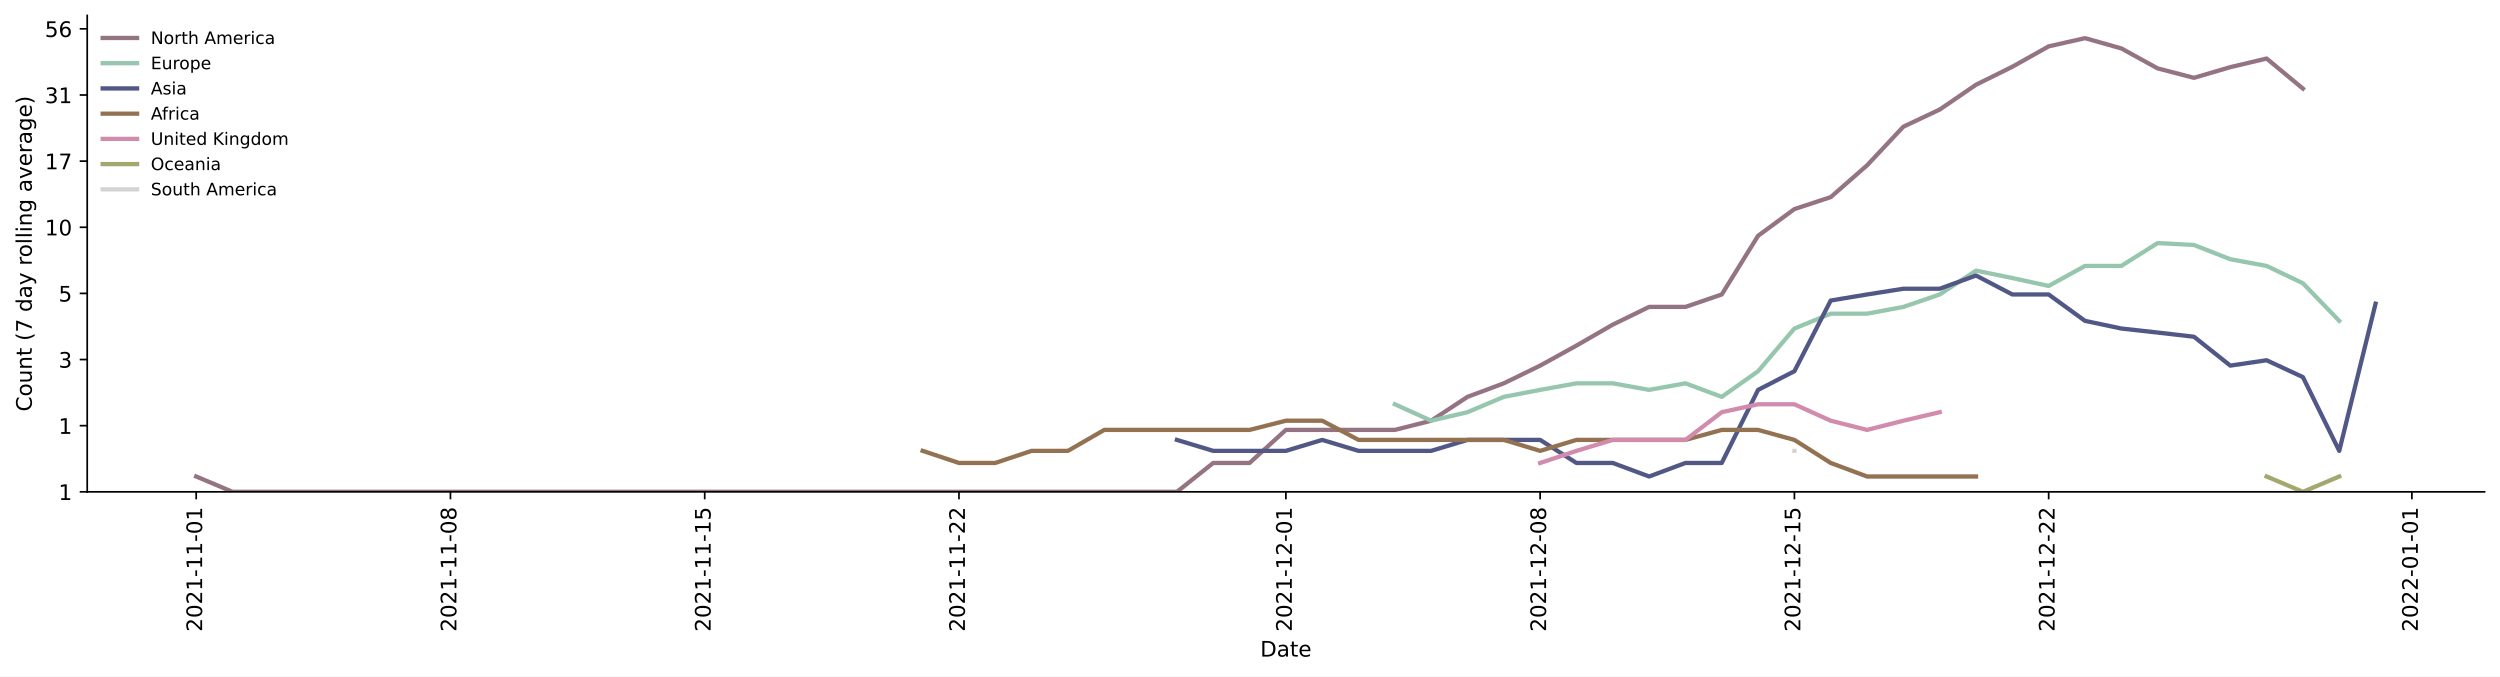
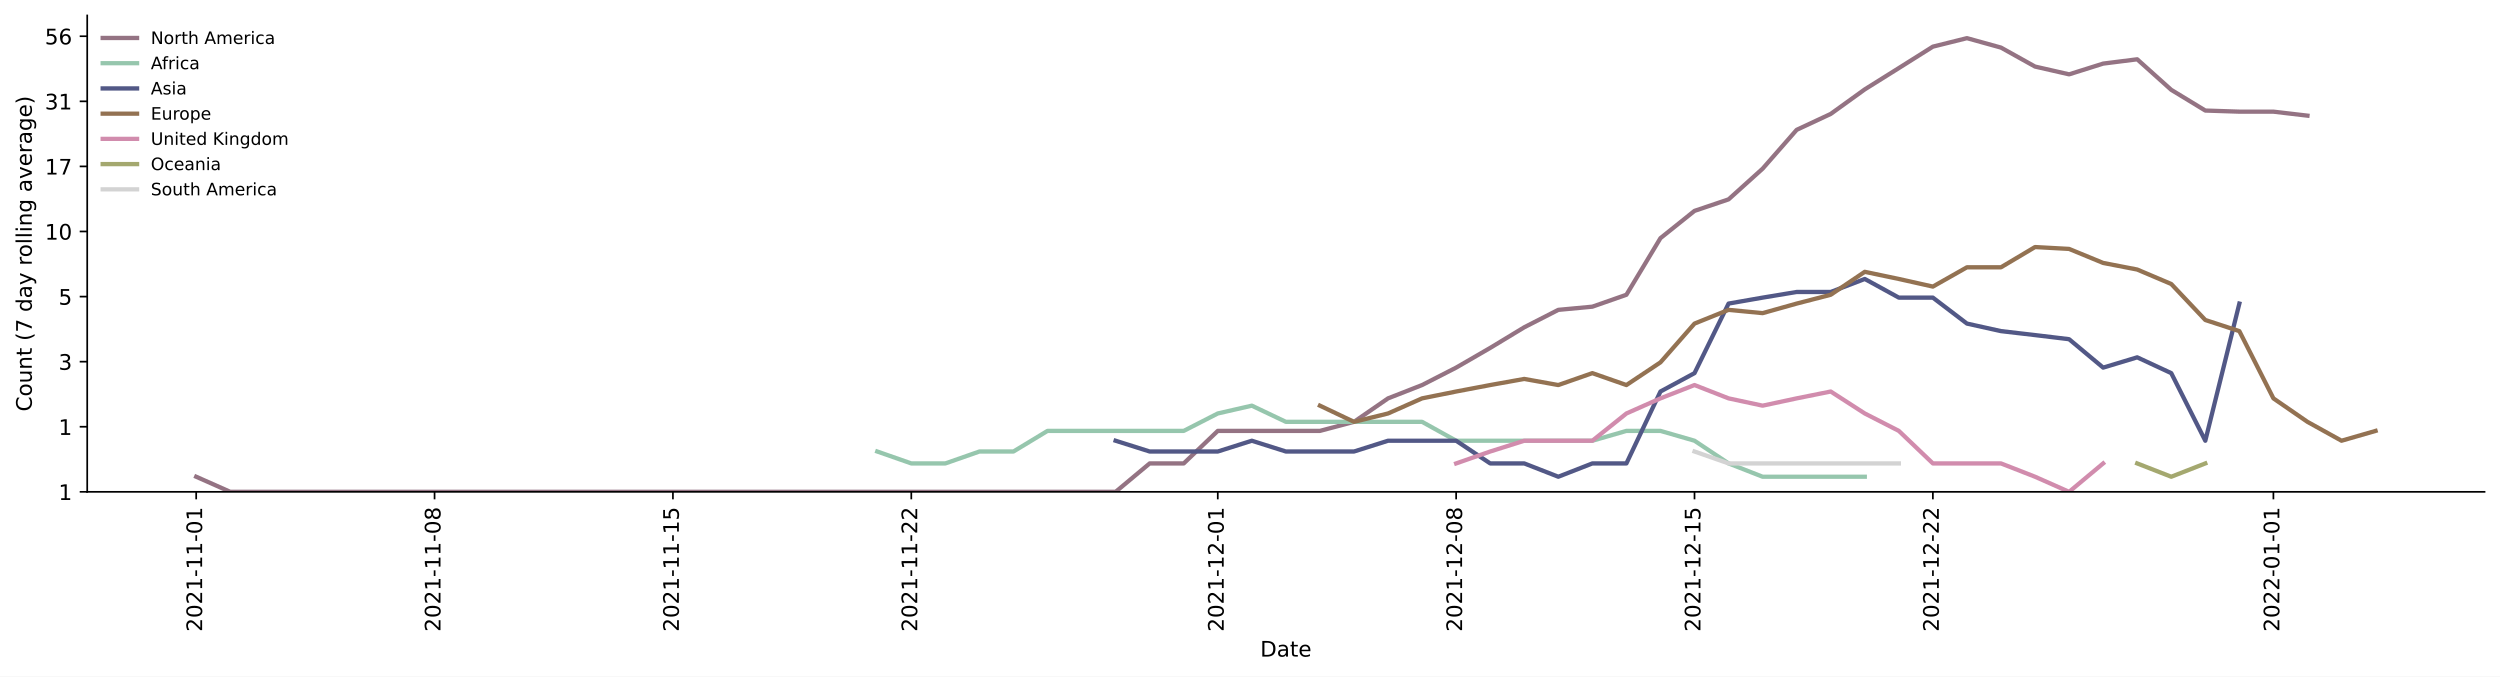
<svg xmlns="http://www.w3.org/2000/svg" xmlns:xlink="http://www.w3.org/1999/xlink" height="314.954pt" version="1.1" viewBox="0 0 1163.803 314.954" width="1163.803pt">
  <defs>
    <style type="text/css">*{stroke-linecap:butt;stroke-linejoin:round;}</style>
  </defs>
  <g id="figure_1">
    <g id="patch_1">
      <path d="M 0 314.954  L 1163.803 314.954  L 1163.803 0  L 0 0  z " style="fill:#ffffff;" />
    </g>
    <g id="axes_1">
      <g id="patch_2">
        <path d="M 40.603 228.96  L 1156.603 228.96  L 1156.603 7.2  L 40.603 7.2  z " style="fill:#ffffff;" />
      </g>
      <g id="matplotlib.axis_1">
        <g id="xtick_1">
          <g id="line2d_1">
            <defs>
-               <path d="M 0 0  L 0 3.5  " id="m4522936809" style="stroke:#000000;stroke-width:0.8;" />
-             </defs>
-             <g>
-               <use style="stroke:#000000;stroke-width:0.8;" x="91.33" xlink:href="#m4522936809" y="228.96" />
+               <path d="M 0 0  L 0 3.5  " id="m143b740236" style="stroke:#000000;stroke-width:0.8;" />
+             </defs>
+             <g>
+               <use style="stroke:#000000;stroke-width:0.8;" x="91.33" xlink:href="#m143b740236" y="228.96" />
            </g>
          </g>
          <g id="text_1">
            <g transform="translate(94.08977 294.0756)rotate(-90)scale(0.1 -0.1)">
              <defs>
                <path d="M 1228 531  L 3431 531  L 3431 0  L 469 0  L 469 531  Q 828 903 1448 1529  Q 2069 2156 2228 2338  Q 2531 2678 2651 2914  Q 2772 3150 2772 3378  Q 2772 3750 2511 3984  Q 2250 4219 1831 4219  Q 1534 4219 1204 4116  Q 875 4013 500 3803  L 500 4441  Q 881 4594 1212 4672  Q 1544 4750 1819 4750  Q 2544 4750 2975 4387  Q 3406 4025 3406 3419  Q 3406 3131 3298 2873  Q 3191 2616 2906 2266  Q 2828 2175 2409 1742  Q 1991 1309 1228 531  z " id="DejaVuSans-32" transform="scale(0.015625)" />
                <path d="M 2034 4250  Q 1547 4250 1301 3770  Q 1056 3291 1056 2328  Q 1056 1369 1301 889  Q 1547 409 2034 409  Q 2525 409 2770 889  Q 3016 1369 3016 2328  Q 3016 3291 2770 3770  Q 2525 4250 2034 4250  z M 2034 4750  Q 2819 4750 3233 4129  Q 3647 3509 3647 2328  Q 3647 1150 3233 529  Q 2819 -91 2034 -91  Q 1250 -91 836 529  Q 422 1150 422 2328  Q 422 3509 836 4129  Q 1250 4750 2034 4750  z " id="DejaVuSans-30" transform="scale(0.015625)" />
                <path d="M 794 531  L 1825 531  L 1825 4091  L 703 3866  L 703 4441  L 1819 4666  L 2450 4666  L 2450 531  L 3481 531  L 3481 0  L 794 0  L 794 531  z " id="DejaVuSans-31" transform="scale(0.015625)" />
                <path d="M 313 2009  L 1997 2009  L 1997 1497  L 313 1497  L 313 2009  z " id="DejaVuSans-2d" transform="scale(0.015625)" />
              </defs>
              <use xlink:href="#DejaVuSans-32" />
              <use x="63.623" xlink:href="#DejaVuSans-30" />
              <use x="127.246" xlink:href="#DejaVuSans-32" />
              <use x="190.869" xlink:href="#DejaVuSans-31" />
              <use x="254.492" xlink:href="#DejaVuSans-2d" />
              <use x="290.576" xlink:href="#DejaVuSans-31" />
              <use x="354.199" xlink:href="#DejaVuSans-31" />
              <use x="417.822" xlink:href="#DejaVuSans-2d" />
              <use x="453.906" xlink:href="#DejaVuSans-30" />
              <use x="517.529" xlink:href="#DejaVuSans-31" />
            </g>
          </g>
        </g>
        <g id="xtick_2">
          <g id="line2d_2">
            <g>
-               <use style="stroke:#000000;stroke-width:0.8;" x="209.694" xlink:href="#m4522936809" y="228.96" />
+               <use style="stroke:#000000;stroke-width:0.8;" x="202.296" xlink:href="#m143b740236" y="228.96" />
            </g>
          </g>
          <g id="text_2">
-             <g transform="translate(212.4534 294.0756)rotate(-90)scale(0.1 -0.1)">
+             <g transform="translate(205.0557 294.0756)rotate(-90)scale(0.1 -0.1)">
              <defs>
                <path d="M 2034 2216  Q 1584 2216 1326 1975  Q 1069 1734 1069 1313  Q 1069 891 1326 650  Q 1584 409 2034 409  Q 2484 409 2743 651  Q 3003 894 3003 1313  Q 3003 1734 2745 1975  Q 2488 2216 2034 2216  z M 1403 2484  Q 997 2584 770 2862  Q 544 3141 544 3541  Q 544 4100 942 4425  Q 1341 4750 2034 4750  Q 2731 4750 3128 4425  Q 3525 4100 3525 3541  Q 3525 3141 3298 2862  Q 3072 2584 2669 2484  Q 3125 2378 3379 2068  Q 3634 1759 3634 1313  Q 3634 634 3220 271  Q 2806 -91 2034 -91  Q 1263 -91 848 271  Q 434 634 434 1313  Q 434 1759 690 2068  Q 947 2378 1403 2484  z M 1172 3481  Q 1172 3119 1398 2916  Q 1625 2713 2034 2713  Q 2441 2713 2670 2916  Q 2900 3119 2900 3481  Q 2900 3844 2670 4047  Q 2441 4250 2034 4250  Q 1625 4250 1398 4047  Q 1172 3844 1172 3481  z " id="DejaVuSans-38" transform="scale(0.015625)" />
              </defs>
              <use xlink:href="#DejaVuSans-32" />
              <use x="63.623" xlink:href="#DejaVuSans-30" />
              <use x="127.246" xlink:href="#DejaVuSans-32" />
              <use x="190.869" xlink:href="#DejaVuSans-31" />
              <use x="254.492" xlink:href="#DejaVuSans-2d" />
              <use x="290.576" xlink:href="#DejaVuSans-31" />
              <use x="354.199" xlink:href="#DejaVuSans-31" />
              <use x="417.822" xlink:href="#DejaVuSans-2d" />
              <use x="453.906" xlink:href="#DejaVuSans-30" />
              <use x="517.529" xlink:href="#DejaVuSans-38" />
            </g>
          </g>
        </g>
        <g id="xtick_3">
          <g id="line2d_3">
            <g>
-               <use style="stroke:#000000;stroke-width:0.8;" x="328.058" xlink:href="#m4522936809" y="228.96" />
+               <use style="stroke:#000000;stroke-width:0.8;" x="313.262" xlink:href="#m143b740236" y="228.96" />
            </g>
          </g>
          <g id="text_3">
-             <g transform="translate(330.817 294.0756)rotate(-90)scale(0.1 -0.1)">
+             <g transform="translate(316.0216 294.0756)rotate(-90)scale(0.1 -0.1)">
              <defs>
                <path d="M 691 4666  L 3169 4666  L 3169 4134  L 1269 4134  L 1269 2991  Q 1406 3038 1543 3061  Q 1681 3084 1819 3084  Q 2600 3084 3056 2656  Q 3513 2228 3513 1497  Q 3513 744 3044 326  Q 2575 -91 1722 -91  Q 1428 -91 1123 -41  Q 819 9 494 109  L 494 744  Q 775 591 1075 516  Q 1375 441 1709 441  Q 2250 441 2565 725  Q 2881 1009 2881 1497  Q 2881 1984 2565 2268  Q 2250 2553 1709 2553  Q 1456 2553 1204 2497  Q 953 2441 691 2322  L 691 4666  z " id="DejaVuSans-35" transform="scale(0.015625)" />
              </defs>
              <use xlink:href="#DejaVuSans-32" />
              <use x="63.623" xlink:href="#DejaVuSans-30" />
              <use x="127.246" xlink:href="#DejaVuSans-32" />
              <use x="190.869" xlink:href="#DejaVuSans-31" />
              <use x="254.492" xlink:href="#DejaVuSans-2d" />
              <use x="290.576" xlink:href="#DejaVuSans-31" />
              <use x="354.199" xlink:href="#DejaVuSans-31" />
              <use x="417.822" xlink:href="#DejaVuSans-2d" />
              <use x="453.906" xlink:href="#DejaVuSans-31" />
              <use x="517.529" xlink:href="#DejaVuSans-35" />
            </g>
          </g>
        </g>
        <g id="xtick_4">
          <g id="line2d_4">
            <g>
-               <use style="stroke:#000000;stroke-width:0.8;" x="446.421" xlink:href="#m4522936809" y="228.96" />
+               <use style="stroke:#000000;stroke-width:0.8;" x="424.228" xlink:href="#m143b740236" y="228.96" />
            </g>
          </g>
          <g id="text_4">
-             <g transform="translate(449.1807 294.0756)rotate(-90)scale(0.1 -0.1)">
+             <g transform="translate(426.9875 294.0756)rotate(-90)scale(0.1 -0.1)">
              <use xlink:href="#DejaVuSans-32" />
              <use x="63.623" xlink:href="#DejaVuSans-30" />
              <use x="127.246" xlink:href="#DejaVuSans-32" />
              <use x="190.869" xlink:href="#DejaVuSans-31" />
              <use x="254.492" xlink:href="#DejaVuSans-2d" />
              <use x="290.576" xlink:href="#DejaVuSans-31" />
              <use x="354.199" xlink:href="#DejaVuSans-31" />
              <use x="417.822" xlink:href="#DejaVuSans-2d" />
              <use x="453.906" xlink:href="#DejaVuSans-32" />
              <use x="517.529" xlink:href="#DejaVuSans-32" />
            </g>
          </g>
        </g>
        <g id="xtick_5">
          <g id="line2d_5">
            <g>
-               <use style="stroke:#000000;stroke-width:0.8;" x="598.603" xlink:href="#m4522936809" y="228.96" />
+               <use style="stroke:#000000;stroke-width:0.8;" x="566.899" xlink:href="#m143b740236" y="228.96" />
            </g>
          </g>
          <g id="text_5">
-             <g transform="translate(601.3625 294.0756)rotate(-90)scale(0.1 -0.1)">
+             <g transform="translate(569.658 294.0756)rotate(-90)scale(0.1 -0.1)">
              <use xlink:href="#DejaVuSans-32" />
              <use x="63.623" xlink:href="#DejaVuSans-30" />
              <use x="127.246" xlink:href="#DejaVuSans-32" />
              <use x="190.869" xlink:href="#DejaVuSans-31" />
              <use x="254.492" xlink:href="#DejaVuSans-2d" />
              <use x="290.576" xlink:href="#DejaVuSans-31" />
              <use x="354.199" xlink:href="#DejaVuSans-32" />
              <use x="417.822" xlink:href="#DejaVuSans-2d" />
              <use x="453.906" xlink:href="#DejaVuSans-30" />
              <use x="517.529" xlink:href="#DejaVuSans-31" />
            </g>
          </g>
        </g>
        <g id="xtick_6">
          <g id="line2d_6">
            <g>
-               <use style="stroke:#000000;stroke-width:0.8;" x="716.967" xlink:href="#m4522936809" y="228.96" />
+               <use style="stroke:#000000;stroke-width:0.8;" x="677.864" xlink:href="#m143b740236" y="228.96" />
            </g>
          </g>
          <g id="text_6">
-             <g transform="translate(719.7261 294.0756)rotate(-90)scale(0.1 -0.1)">
+             <g transform="translate(680.6239 294.0756)rotate(-90)scale(0.1 -0.1)">
              <use xlink:href="#DejaVuSans-32" />
              <use x="63.623" xlink:href="#DejaVuSans-30" />
              <use x="127.246" xlink:href="#DejaVuSans-32" />
              <use x="190.869" xlink:href="#DejaVuSans-31" />
              <use x="254.492" xlink:href="#DejaVuSans-2d" />
              <use x="290.576" xlink:href="#DejaVuSans-31" />
              <use x="354.199" xlink:href="#DejaVuSans-32" />
              <use x="417.822" xlink:href="#DejaVuSans-2d" />
              <use x="453.906" xlink:href="#DejaVuSans-30" />
              <use x="517.529" xlink:href="#DejaVuSans-38" />
            </g>
          </g>
        </g>
        <g id="xtick_7">
          <g id="line2d_7">
            <g>
-               <use style="stroke:#000000;stroke-width:0.8;" x="835.33" xlink:href="#m4522936809" y="228.96" />
+               <use style="stroke:#000000;stroke-width:0.8;" x="788.83" xlink:href="#m143b740236" y="228.96" />
            </g>
          </g>
          <g id="text_7">
-             <g transform="translate(838.0898 294.0756)rotate(-90)scale(0.1 -0.1)">
+             <g transform="translate(791.5898 294.0756)rotate(-90)scale(0.1 -0.1)">
              <use xlink:href="#DejaVuSans-32" />
              <use x="63.623" xlink:href="#DejaVuSans-30" />
              <use x="127.246" xlink:href="#DejaVuSans-32" />
              <use x="190.869" xlink:href="#DejaVuSans-31" />
              <use x="254.492" xlink:href="#DejaVuSans-2d" />
              <use x="290.576" xlink:href="#DejaVuSans-31" />
              <use x="354.199" xlink:href="#DejaVuSans-32" />
              <use x="417.822" xlink:href="#DejaVuSans-2d" />
              <use x="453.906" xlink:href="#DejaVuSans-31" />
              <use x="517.529" xlink:href="#DejaVuSans-35" />
            </g>
          </g>
        </g>
        <g id="xtick_8">
          <g id="line2d_8">
            <g>
-               <use style="stroke:#000000;stroke-width:0.8;" x="953.694" xlink:href="#m4522936809" y="228.96" />
+               <use style="stroke:#000000;stroke-width:0.8;" x="899.796" xlink:href="#m143b740236" y="228.96" />
            </g>
          </g>
          <g id="text_8">
-             <g transform="translate(956.4534 294.0756)rotate(-90)scale(0.1 -0.1)">
+             <g transform="translate(902.5557 294.0756)rotate(-90)scale(0.1 -0.1)">
              <use xlink:href="#DejaVuSans-32" />
              <use x="63.623" xlink:href="#DejaVuSans-30" />
              <use x="127.246" xlink:href="#DejaVuSans-32" />
              <use x="190.869" xlink:href="#DejaVuSans-31" />
              <use x="254.492" xlink:href="#DejaVuSans-2d" />
              <use x="290.576" xlink:href="#DejaVuSans-31" />
              <use x="354.199" xlink:href="#DejaVuSans-32" />
              <use x="417.822" xlink:href="#DejaVuSans-2d" />
              <use x="453.906" xlink:href="#DejaVuSans-32" />
              <use x="517.529" xlink:href="#DejaVuSans-32" />
            </g>
          </g>
        </g>
        <g id="xtick_9">
          <g id="line2d_9">
            <g>
-               <use style="stroke:#000000;stroke-width:0.8;" x="1122.785" xlink:href="#m4522936809" y="228.96" />
+               <use style="stroke:#000000;stroke-width:0.8;" x="1058.319" xlink:href="#m143b740236" y="228.96" />
            </g>
          </g>
          <g id="text_9">
-             <g transform="translate(1125.544 294.0756)rotate(-90)scale(0.1 -0.1)">
+             <g transform="translate(1061.078 294.0756)rotate(-90)scale(0.1 -0.1)">
              <use xlink:href="#DejaVuSans-32" />
              <use x="63.623" xlink:href="#DejaVuSans-30" />
              <use x="127.246" xlink:href="#DejaVuSans-32" />
              <use x="190.869" xlink:href="#DejaVuSans-32" />
              <use x="254.492" xlink:href="#DejaVuSans-2d" />
              <use x="290.576" xlink:href="#DejaVuSans-30" />
              <use x="354.199" xlink:href="#DejaVuSans-31" />
              <use x="417.822" xlink:href="#DejaVuSans-2d" />
              <use x="453.906" xlink:href="#DejaVuSans-30" />
              <use x="517.529" xlink:href="#DejaVuSans-31" />
            </g>
          </g>
        </g>
        <g id="text_10">
          <g transform="translate(586.6523 305.6741)scale(0.1 -0.1)">
            <defs>
              <path d="M 1259 4147  L 1259 519  L 2022 519  Q 2988 519 3436 956  Q 3884 1394 3884 2338  Q 3884 3275 3436 3711  Q 2988 4147 2022 4147  L 1259 4147  z M 628 4666  L 1925 4666  Q 3281 4666 3915 4102  Q 4550 3538 4550 2338  Q 4550 1131 3912 565  Q 3275 0 1925 0  L 628 0  L 628 4666  z " id="DejaVuSans-44" transform="scale(0.015625)" />
              <path d="M 2194 1759  Q 1497 1759 1228 1600  Q 959 1441 959 1056  Q 959 750 1161 570  Q 1363 391 1709 391  Q 2188 391 2477 730  Q 2766 1069 2766 1631  L 2766 1759  L 2194 1759  z M 3341 1997  L 3341 0  L 2766 0  L 2766 531  Q 2569 213 2275 61  Q 1981 -91 1556 -91  Q 1019 -91 701 211  Q 384 513 384 1019  Q 384 1609 779 1909  Q 1175 2209 1959 2209  L 2766 2209  L 2766 2266  Q 2766 2663 2505 2880  Q 2244 3097 1772 3097  Q 1472 3097 1187 3025  Q 903 2953 641 2809  L 641 3341  Q 956 3463 1253 3523  Q 1550 3584 1831 3584  Q 2591 3584 2966 3190  Q 3341 2797 3341 1997  z " id="DejaVuSans-61" transform="scale(0.015625)" />
              <path d="M 1172 4494  L 1172 3500  L 2356 3500  L 2356 3053  L 1172 3053  L 1172 1153  Q 1172 725 1289 603  Q 1406 481 1766 481  L 2356 481  L 2356 0  L 1766 0  Q 1100 0 847 248  Q 594 497 594 1153  L 594 3053  L 172 3053  L 172 3500  L 594 3500  L 594 4494  L 1172 4494  z " id="DejaVuSans-74" transform="scale(0.015625)" />
              <path d="M 3597 1894  L 3597 1613  L 953 1613  Q 991 1019 1311 708  Q 1631 397 2203 397  Q 2534 397 2845 478  Q 3156 559 3463 722  L 3463 178  Q 3153 47 2828 -22  Q 2503 -91 2169 -91  Q 1331 -91 842 396  Q 353 884 353 1716  Q 353 2575 817 3079  Q 1281 3584 2069 3584  Q 2775 3584 3186 3129  Q 3597 2675 3597 1894  z M 3022 2063  Q 3016 2534 2758 2815  Q 2500 3097 2075 3097  Q 1594 3097 1305 2825  Q 1016 2553 972 2059  L 3022 2063  z " id="DejaVuSans-65" transform="scale(0.015625)" />
            </defs>
            <use xlink:href="#DejaVuSans-44" />
            <use x="77.002" xlink:href="#DejaVuSans-61" />
            <use x="138.281" xlink:href="#DejaVuSans-74" />
            <use x="177.49" xlink:href="#DejaVuSans-65" />
          </g>
        </g>
      </g>
      <g id="matplotlib.axis_2">
        <g id="ytick_1">
          <g id="line2d_10">
            <defs>
-               <path d="M 0 0  L -3.5 0  " id="m082f5330ff" style="stroke:#000000;stroke-width:0.8;" />
-             </defs>
-             <g>
-               <use style="stroke:#000000;stroke-width:0.8;" x="40.603" xlink:href="#m082f5330ff" y="228.96" />
+               <path d="M 0 0  L -3.5 0  " id="md4f7aa422b" style="stroke:#000000;stroke-width:0.8;" />
+             </defs>
+             <g>
+               <use style="stroke:#000000;stroke-width:0.8;" x="40.603" xlink:href="#md4f7aa422b" y="228.96" />
            </g>
          </g>
          <g id="text_11">
            <g transform="translate(27.24063 232.7592)scale(0.1 -0.1)">
              <use xlink:href="#DejaVuSans-31" />
            </g>
          </g>
        </g>
        <g id="ytick_2">
          <g id="line2d_11">
            <g>
-               <use style="stroke:#000000;stroke-width:0.8;" x="40.603" xlink:href="#m082f5330ff" y="198.169" />
+               <use style="stroke:#000000;stroke-width:0.8;" x="40.603" xlink:href="#md4f7aa422b" y="198.661" />
            </g>
          </g>
          <g id="text_12">
-             <g transform="translate(27.24063 201.9686)scale(0.1 -0.1)">
+             <g transform="translate(27.24063 202.4599)scale(0.1 -0.1)">
              <use xlink:href="#DejaVuSans-31" />
            </g>
          </g>
        </g>
        <g id="ytick_3">
          <g id="line2d_12">
            <g>
-               <use style="stroke:#000000;stroke-width:0.8;" x="40.603" xlink:href="#m082f5330ff" y="167.379" />
+               <use style="stroke:#000000;stroke-width:0.8;" x="40.603" xlink:href="#md4f7aa422b" y="168.361" />
            </g>
          </g>
          <g id="text_13">
-             <g transform="translate(27.24063 171.178)scale(0.1 -0.1)">
+             <g transform="translate(27.24063 172.1606)scale(0.1 -0.1)">
              <defs>
                <path d="M 2597 2516  Q 3050 2419 3304 2112  Q 3559 1806 3559 1356  Q 3559 666 3084 287  Q 2609 -91 1734 -91  Q 1441 -91 1130 -33  Q 819 25 488 141  L 488 750  Q 750 597 1062 519  Q 1375 441 1716 441  Q 2309 441 2620 675  Q 2931 909 2931 1356  Q 2931 1769 2642 2001  Q 2353 2234 1838 2234  L 1294 2234  L 1294 2753  L 1863 2753  Q 2328 2753 2575 2939  Q 2822 3125 2822 3475  Q 2822 3834 2567 4026  Q 2313 4219 1838 4219  Q 1578 4219 1281 4162  Q 984 4106 628 3988  L 628 4550  Q 988 4650 1302 4700  Q 1616 4750 1894 4750  Q 2613 4750 3031 4423  Q 3450 4097 3450 3541  Q 3450 3153 3228 2886  Q 3006 2619 2597 2516  z " id="DejaVuSans-33" transform="scale(0.015625)" />
              </defs>
              <use xlink:href="#DejaVuSans-33" />
            </g>
          </g>
        </g>
        <g id="ytick_4">
          <g id="line2d_13">
            <g>
-               <use style="stroke:#000000;stroke-width:0.8;" x="40.603" xlink:href="#m082f5330ff" y="136.588" />
+               <use style="stroke:#000000;stroke-width:0.8;" x="40.603" xlink:href="#md4f7aa422b" y="138.062" />
            </g>
          </g>
          <g id="text_14">
-             <g transform="translate(27.24063 140.3874)scale(0.1 -0.1)">
+             <g transform="translate(27.24063 141.8612)scale(0.1 -0.1)">
              <use xlink:href="#DejaVuSans-35" />
            </g>
          </g>
        </g>
        <g id="ytick_5">
          <g id="line2d_14">
            <g>
-               <use style="stroke:#000000;stroke-width:0.8;" x="40.603" xlink:href="#m082f5330ff" y="105.798" />
+               <use style="stroke:#000000;stroke-width:0.8;" x="40.603" xlink:href="#md4f7aa422b" y="107.763" />
            </g>
          </g>
          <g id="text_15">
-             <g transform="translate(20.87813 109.5968)scale(0.1 -0.1)">
+             <g transform="translate(20.87813 111.5619)scale(0.1 -0.1)">
              <use xlink:href="#DejaVuSans-31" />
              <use x="63.623" xlink:href="#DejaVuSans-30" />
            </g>
          </g>
        </g>
        <g id="ytick_6">
          <g id="line2d_15">
            <g>
-               <use style="stroke:#000000;stroke-width:0.8;" x="40.603" xlink:href="#m082f5330ff" y="75.007" />
+               <use style="stroke:#000000;stroke-width:0.8;" x="40.603" xlink:href="#md4f7aa422b" y="77.463" />
            </g>
          </g>
          <g id="text_16">
-             <g transform="translate(20.87813 78.80618)scale(0.1 -0.1)">
+             <g transform="translate(20.87813 81.26258)scale(0.1 -0.1)">
              <defs>
                <path d="M 525 4666  L 3525 4666  L 3525 4397  L 1831 0  L 1172 0  L 2766 4134  L 525 4134  L 525 4666  z " id="DejaVuSans-37" transform="scale(0.015625)" />
              </defs>
              <use xlink:href="#DejaVuSans-31" />
              <use x="63.623" xlink:href="#DejaVuSans-37" />
            </g>
          </g>
        </g>
        <g id="ytick_7">
          <g id="line2d_16">
            <g>
-               <use style="stroke:#000000;stroke-width:0.8;" x="40.603" xlink:href="#m082f5330ff" y="44.216" />
+               <use style="stroke:#000000;stroke-width:0.8;" x="40.603" xlink:href="#md4f7aa422b" y="47.164" />
            </g>
          </g>
          <g id="text_17">
-             <g transform="translate(20.87813 48.01557)scale(0.1 -0.1)">
+             <g transform="translate(20.87813 50.96325)scale(0.1 -0.1)">
              <use xlink:href="#DejaVuSans-33" />
              <use x="63.623" xlink:href="#DejaVuSans-31" />
            </g>
          </g>
        </g>
        <g id="ytick_8">
          <g id="line2d_17">
            <g>
-               <use style="stroke:#000000;stroke-width:0.8;" x="40.603" xlink:href="#m082f5330ff" y="13.426" />
+               <use style="stroke:#000000;stroke-width:0.8;" x="40.603" xlink:href="#md4f7aa422b" y="16.865" />
            </g>
          </g>
          <g id="text_18">
-             <g transform="translate(20.87813 17.22496)scale(0.1 -0.1)">
+             <g transform="translate(20.87813 20.66392)scale(0.1 -0.1)">
              <defs>
                <path d="M 2113 2584  Q 1688 2584 1439 2293  Q 1191 2003 1191 1497  Q 1191 994 1439 701  Q 1688 409 2113 409  Q 2538 409 2786 701  Q 3034 994 3034 1497  Q 3034 2003 2786 2293  Q 2538 2584 2113 2584  z M 3366 4563  L 3366 3988  Q 3128 4100 2886 4159  Q 2644 4219 2406 4219  Q 1781 4219 1451 3797  Q 1122 3375 1075 2522  Q 1259 2794 1537 2939  Q 1816 3084 2150 3084  Q 2853 3084 3261 2657  Q 3669 2231 3669 1497  Q 3669 778 3244 343  Q 2819 -91 2113 -91  Q 1303 -91 875 529  Q 447 1150 447 2328  Q 447 3434 972 4092  Q 1497 4750 2381 4750  Q 2619 4750 2861 4703  Q 3103 4656 3366 4563  z " id="DejaVuSans-36" transform="scale(0.015625)" />
              </defs>
              <use xlink:href="#DejaVuSans-35" />
              <use x="63.623" xlink:href="#DejaVuSans-36" />
            </g>
          </g>
        </g>
        <g id="text_19">
          <g transform="translate(14.79844 191.548)rotate(-90)scale(0.1 -0.1)">
            <defs>
              <path d="M 4122 4306  L 4122 3641  Q 3803 3938 3442 4084  Q 3081 4231 2675 4231  Q 1875 4231 1450 3742  Q 1025 3253 1025 2328  Q 1025 1406 1450 917  Q 1875 428 2675 428  Q 3081 428 3442 575  Q 3803 722 4122 1019  L 4122 359  Q 3791 134 3420 21  Q 3050 -91 2638 -91  Q 1578 -91 968 557  Q 359 1206 359 2328  Q 359 3453 968 4101  Q 1578 4750 2638 4750  Q 3056 4750 3426 4639  Q 3797 4528 4122 4306  z " id="DejaVuSans-43" transform="scale(0.015625)" />
              <path d="M 1959 3097  Q 1497 3097 1228 2736  Q 959 2375 959 1747  Q 959 1119 1226 758  Q 1494 397 1959 397  Q 2419 397 2687 759  Q 2956 1122 2956 1747  Q 2956 2369 2687 2733  Q 2419 3097 1959 3097  z M 1959 3584  Q 2709 3584 3137 3096  Q 3566 2609 3566 1747  Q 3566 888 3137 398  Q 2709 -91 1959 -91  Q 1206 -91 779 398  Q 353 888 353 1747  Q 353 2609 779 3096  Q 1206 3584 1959 3584  z " id="DejaVuSans-6f" transform="scale(0.015625)" />
              <path d="M 544 1381  L 544 3500  L 1119 3500  L 1119 1403  Q 1119 906 1312 657  Q 1506 409 1894 409  Q 2359 409 2629 706  Q 2900 1003 2900 1516  L 2900 3500  L 3475 3500  L 3475 0  L 2900 0  L 2900 538  Q 2691 219 2414 64  Q 2138 -91 1772 -91  Q 1169 -91 856 284  Q 544 659 544 1381  z M 1991 3584  L 1991 3584  z " id="DejaVuSans-75" transform="scale(0.015625)" />
              <path d="M 3513 2113  L 3513 0  L 2938 0  L 2938 2094  Q 2938 2591 2744 2837  Q 2550 3084 2163 3084  Q 1697 3084 1428 2787  Q 1159 2491 1159 1978  L 1159 0  L 581 0  L 581 3500  L 1159 3500  L 1159 2956  Q 1366 3272 1645 3428  Q 1925 3584 2291 3584  Q 2894 3584 3203 3211  Q 3513 2838 3513 2113  z " id="DejaVuSans-6e" transform="scale(0.015625)" />
              <path id="DejaVuSans-20" transform="scale(0.015625)" />
              <path d="M 1984 4856  Q 1566 4138 1362 3434  Q 1159 2731 1159 2009  Q 1159 1288 1364 580  Q 1569 -128 1984 -844  L 1484 -844  Q 1016 -109 783 600  Q 550 1309 550 2009  Q 550 2706 781 3412  Q 1013 4119 1484 4856  L 1984 4856  z " id="DejaVuSans-28" transform="scale(0.015625)" />
              <path d="M 2906 2969  L 2906 4863  L 3481 4863  L 3481 0  L 2906 0  L 2906 525  Q 2725 213 2448 61  Q 2172 -91 1784 -91  Q 1150 -91 751 415  Q 353 922 353 1747  Q 353 2572 751 3078  Q 1150 3584 1784 3584  Q 2172 3584 2448 3432  Q 2725 3281 2906 2969  z M 947 1747  Q 947 1113 1208 752  Q 1469 391 1925 391  Q 2381 391 2643 752  Q 2906 1113 2906 1747  Q 2906 2381 2643 2742  Q 2381 3103 1925 3103  Q 1469 3103 1208 2742  Q 947 2381 947 1747  z " id="DejaVuSans-64" transform="scale(0.015625)" />
              <path d="M 2059 -325  Q 1816 -950 1584 -1140  Q 1353 -1331 966 -1331  L 506 -1331  L 506 -850  L 844 -850  Q 1081 -850 1212 -737  Q 1344 -625 1503 -206  L 1606 56  L 191 3500  L 800 3500  L 1894 763  L 2988 3500  L 3597 3500  L 2059 -325  z " id="DejaVuSans-79" transform="scale(0.015625)" />
              <path d="M 2631 2963  Q 2534 3019 2420 3045  Q 2306 3072 2169 3072  Q 1681 3072 1420 2755  Q 1159 2438 1159 1844  L 1159 0  L 581 0  L 581 3500  L 1159 3500  L 1159 2956  Q 1341 3275 1631 3429  Q 1922 3584 2338 3584  Q 2397 3584 2469 3576  Q 2541 3569 2628 3553  L 2631 2963  z " id="DejaVuSans-72" transform="scale(0.015625)" />
              <path d="M 603 4863  L 1178 4863  L 1178 0  L 603 0  L 603 4863  z " id="DejaVuSans-6c" transform="scale(0.015625)" />
              <path d="M 603 3500  L 1178 3500  L 1178 0  L 603 0  L 603 3500  z M 603 4863  L 1178 4863  L 1178 4134  L 603 4134  L 603 4863  z " id="DejaVuSans-69" transform="scale(0.015625)" />
              <path d="M 2906 1791  Q 2906 2416 2648 2759  Q 2391 3103 1925 3103  Q 1463 3103 1205 2759  Q 947 2416 947 1791  Q 947 1169 1205 825  Q 1463 481 1925 481  Q 2391 481 2648 825  Q 2906 1169 2906 1791  z M 3481 434  Q 3481 -459 3084 -895  Q 2688 -1331 1869 -1331  Q 1566 -1331 1297 -1286  Q 1028 -1241 775 -1147  L 775 -588  Q 1028 -725 1275 -790  Q 1522 -856 1778 -856  Q 2344 -856 2625 -561  Q 2906 -266 2906 331  L 2906 616  Q 2728 306 2450 153  Q 2172 0 1784 0  Q 1141 0 747 490  Q 353 981 353 1791  Q 353 2603 747 3093  Q 1141 3584 1784 3584  Q 2172 3584 2450 3431  Q 2728 3278 2906 2969  L 2906 3500  L 3481 3500  L 3481 434  z " id="DejaVuSans-67" transform="scale(0.015625)" />
              <path d="M 191 3500  L 800 3500  L 1894 563  L 2988 3500  L 3597 3500  L 2284 0  L 1503 0  L 191 3500  z " id="DejaVuSans-76" transform="scale(0.015625)" />
              <path d="M 513 4856  L 1013 4856  Q 1481 4119 1714 3412  Q 1947 2706 1947 2009  Q 1947 1309 1714 600  Q 1481 -109 1013 -844  L 513 -844  Q 928 -128 1133 580  Q 1338 1288 1338 2009  Q 1338 2731 1133 3434  Q 928 4138 513 4856  z " id="DejaVuSans-29" transform="scale(0.015625)" />
            </defs>
            <use xlink:href="#DejaVuSans-43" />
            <use x="69.824" xlink:href="#DejaVuSans-6f" />
            <use x="131.006" xlink:href="#DejaVuSans-75" />
            <use x="194.385" xlink:href="#DejaVuSans-6e" />
            <use x="257.764" xlink:href="#DejaVuSans-74" />
            <use x="296.973" xlink:href="#DejaVuSans-20" />
            <use x="328.76" xlink:href="#DejaVuSans-28" />
            <use x="367.773" xlink:href="#DejaVuSans-37" />
            <use x="431.396" xlink:href="#DejaVuSans-20" />
            <use x="463.184" xlink:href="#DejaVuSans-64" />
            <use x="526.66" xlink:href="#DejaVuSans-61" />
            <use x="587.939" xlink:href="#DejaVuSans-79" />
            <use x="647.119" xlink:href="#DejaVuSans-20" />
            <use x="678.906" xlink:href="#DejaVuSans-72" />
            <use x="717.77" xlink:href="#DejaVuSans-6f" />
            <use x="778.951" xlink:href="#DejaVuSans-6c" />
            <use x="806.734" xlink:href="#DejaVuSans-6c" />
            <use x="834.518" xlink:href="#DejaVuSans-69" />
            <use x="862.301" xlink:href="#DejaVuSans-6e" />
            <use x="925.68" xlink:href="#DejaVuSans-67" />
            <use x="989.156" xlink:href="#DejaVuSans-20" />
            <use x="1020.943" xlink:href="#DejaVuSans-61" />
            <use x="1082.223" xlink:href="#DejaVuSans-76" />
            <use x="1141.402" xlink:href="#DejaVuSans-65" />
            <use x="1202.926" xlink:href="#DejaVuSans-72" />
            <use x="1244.039" xlink:href="#DejaVuSans-61" />
            <use x="1305.318" xlink:href="#DejaVuSans-67" />
            <use x="1368.795" xlink:href="#DejaVuSans-65" />
            <use x="1430.318" xlink:href="#DejaVuSans-29" />
          </g>
        </g>
      </g>
      <g id="line2d_18">
-         <path clip-path="url(#p9be4744d7b)" d="M 91.33 221.818  L 108.239 228.96  L 125.149 228.96  L 142.058 228.96  L 158.967 228.96  L 175.876 228.96  L 192.785 228.96  L 209.694 228.96  L 226.603 228.96  L 243.512 228.96  L 260.421 228.96  L 277.33 228.96  L 294.239 228.96  L 311.149 228.96  L 328.058 228.96  L 344.967 228.96  L 361.876 228.96  L 378.785 228.96  L 395.694 228.96  L 412.603 228.96  L 429.512 228.96  L 446.421 228.96  L 463.33 228.96  L 480.239 228.96  L 497.149 228.96  L 514.058 228.96  L 530.967 228.96  L 547.876 228.96  L 564.785 215.518  L 581.694 215.518  L 598.603 200.13  L 615.512 200.13  L 632.421 200.13  L 649.33 200.13  L 666.239 195.848  L 683.149 184.742  L 700.058 178.442  L 716.967 170.197  L 733.876 160.871  L 750.785 151.118  L 767.694 142.873  L 784.603 142.873  L 801.512 137.085  L 818.421 109.762  L 835.33 97.334  L 852.239 91.764  L 869.149 76.967  L 886.058 58.97  L 902.967 50.998  L 919.876 39.448  L 936.785 31.076  L 953.694 21.577  L 970.603 17.76  L 987.512 22.535  L 1004.421 31.838  L 1021.33 36.231  L 1038.239 31.266  L 1055.149 27.248  L 1072.058 41.246  " style="fill:none;stroke:#947383;stroke-linecap:square;stroke-width:2;" />
+         <path clip-path="url(#p1ef5a71a52)" d="M 91.33 221.932  L 107.183 228.96  L 123.035 228.96  L 138.887 228.96  L 154.739 228.96  L 170.592 228.96  L 186.444 228.96  L 202.296 228.96  L 218.149 228.96  L 234.001 228.96  L 249.853 228.96  L 265.705 228.96  L 281.558 228.96  L 297.41 228.96  L 313.262 228.96  L 329.114 228.96  L 344.967 228.96  L 360.819 228.96  L 376.671 228.96  L 392.524 228.96  L 408.376 228.96  L 424.228 228.96  L 440.08 228.96  L 455.933 228.96  L 471.785 228.96  L 487.637 228.96  L 503.489 228.96  L 519.342 228.96  L 535.194 215.732  L 551.046 215.732  L 566.899 200.59  L 582.751 200.59  L 598.603 200.59  L 614.455 200.59  L 630.308 196.377  L 646.16 185.448  L 662.012 179.248  L 677.864 171.134  L 693.717 161.957  L 709.569 152.36  L 725.421 144.247  L 741.274 142.764  L 757.126 137.218  L 772.978 110.86  L 788.83 98.166  L 804.683 92.809  L 820.535 78.522  L 836.387 60.444  L 852.239 53.034  L 868.092 41.609  L 883.944 31.692  L 899.796 21.713  L 915.649 17.76  L 931.501 22.155  L 947.353 30.988  L 963.205 34.607  L 979.058 29.607  L 994.91 27.602  L 1010.762 41.823  L 1026.614 51.463  L 1042.467 51.981  L 1058.319 51.981  L 1074.171 53.838  " style="fill:none;stroke:#947383;stroke-linecap:square;stroke-width:2;" />
      </g>
      <g id="line2d_19">
-         <path clip-path="url(#p9be4744d7b)" d="M 649.33 188.194  L 666.239 195.848  L 683.149 191.884  L 700.058 184.742  L 716.967 181.499  L 733.876 178.442  L 750.785 178.442  L 767.694 181.499  L 784.603 178.442  L 801.512 184.742  L 818.421 172.806  L 835.33 152.932  L 852.239 146.02  L 869.149 146.02  L 886.058 142.873  L 902.967 137.085  L 919.876 125.979  L 936.785 129.431  L 953.694 133.121  L 970.603 123.795  L 987.512 123.795  L 1004.421 113.159  L 1021.33 114.043  L 1038.239 120.678  L 1055.149 123.795  L 1072.058 131.862  L 1088.967 149.365  " style="fill:none;stroke:#96c6ad;stroke-linecap:square;stroke-width:2;" />
+         <path clip-path="url(#p1ef5a71a52)" d="M 408.376 210.186  L 424.228 215.732  L 440.08 215.732  L 455.933 210.186  L 471.785 210.186  L 487.637 200.59  L 503.489 200.59  L 519.342 200.59  L 535.194 200.59  L 551.046 200.59  L 566.899 192.476  L 582.751 188.845  L 598.603 196.377  L 614.455 196.377  L 630.308 196.377  L 646.16 196.377  L 662.012 196.377  L 677.864 205.17  L 693.717 205.17  L 709.569 205.17  L 725.421 205.17  L 741.274 205.17  L 757.126 200.59  L 772.978 200.59  L 788.83 205.17  L 804.683 215.732  L 820.535 221.932  L 836.387 221.932  L 852.239 221.932  L 868.092 221.932  " style="fill:none;stroke:#96c6ad;stroke-linecap:square;stroke-width:2;" />
      </g>
      <g id="line2d_20">
-         <path clip-path="url(#p9be4744d7b)" d="M 547.876 204.784  L 564.785 209.882  L 581.694 209.882  L 598.603 209.882  L 615.512 204.784  L 632.421 209.882  L 649.33 209.882  L 666.239 209.882  L 683.149 204.784  L 700.058 204.784  L 716.967 204.784  L 733.876 215.518  L 750.785 215.518  L 767.694 221.818  L 784.603 215.518  L 801.512 215.518  L 818.421 181.499  L 835.33 172.806  L 852.239 139.901  L 869.149 137.085  L 886.058 134.41  L 902.967 134.41  L 919.876 128.255  L 936.785 137.085  L 953.694 137.085  L 970.603 149.365  L 987.512 152.932  L 1004.421 154.809  L 1021.33 156.754  L 1038.239 170.197  L 1055.149 167.708  L 1072.058 175.55  L 1088.967 209.882  L 1105.876 141.366  " style="fill:none;stroke:#525886;stroke-linecap:square;stroke-width:2;" />
+         <path clip-path="url(#p1ef5a71a52)" d="M 519.342 205.17  L 535.194 210.186  L 551.046 210.186  L 566.899 210.186  L 582.751 205.17  L 598.603 210.186  L 614.455 210.186  L 630.308 210.186  L 646.16 205.17  L 662.012 205.17  L 677.864 205.17  L 693.717 215.732  L 709.569 215.732  L 725.421 221.932  L 741.274 215.732  L 757.126 215.732  L 772.978 182.257  L 788.83 173.702  L 804.683 141.322  L 820.535 138.551  L 836.387 135.919  L 852.239 135.919  L 868.092 129.862  L 883.944 138.551  L 899.796 138.551  L 915.649 150.635  L 931.501 154.145  L 947.353 155.992  L 963.205 157.906  L 979.058 171.134  L 994.91 166.346  L 1010.762 173.702  L 1026.614 205.17  L 1042.467 141.322  " style="fill:none;stroke:#525886;stroke-linecap:square;stroke-width:2;" />
      </g>
      <g id="line2d_21">
-         <path clip-path="url(#p9be4744d7b)" d="M 429.512 209.882  L 446.421 215.518  L 463.33 215.518  L 480.239 209.882  L 497.149 209.882  L 514.058 200.13  L 530.967 200.13  L 547.876 200.13  L 564.785 200.13  L 581.694 200.13  L 598.603 195.848  L 615.512 195.848  L 632.421 204.784  L 649.33 204.784  L 666.239 204.784  L 683.149 204.784  L 700.058 204.784  L 716.967 209.882  L 733.876 204.784  L 750.785 204.784  L 767.694 204.784  L 784.603 204.784  L 801.512 200.13  L 818.421 200.13  L 835.33 204.784  L 852.239 215.518  L 869.149 221.818  L 886.058 221.818  L 902.967 221.818  L 919.876 221.818  " style="fill:none;stroke:#937252;stroke-linecap:square;stroke-width:2;" />
+         <path clip-path="url(#p1ef5a71a52)" d="M 614.455 188.845  L 630.308 196.377  L 646.16 192.476  L 662.012 185.448  L 677.864 182.257  L 693.717 179.248  L 709.569 176.402  L 725.421 179.248  L 741.274 173.702  L 757.126 179.248  L 772.978 168.686  L 788.83 150.635  L 804.683 144.247  L 820.535 145.772  L 836.387 141.322  L 852.239 137.218  L 868.092 126.536  L 883.944 129.862  L 899.796 133.412  L 915.649 124.431  L 931.501 124.431  L 947.353 115.006  L 963.205 115.876  L 979.058 122.406  L 994.91 125.473  L 1010.762 132.202  L 1026.614 148.963  L 1042.467 154.145  L 1058.319 185.448  L 1074.171 196.377  L 1090.024 205.17  L 1105.876 200.59  " style="fill:none;stroke:#937252;stroke-linecap:square;stroke-width:2;" />
      </g>
      <g id="line2d_22">
-         <path clip-path="url(#p9be4744d7b)" d="M 716.967 215.518  L 733.876 209.882  L 750.785 204.784  L 767.694 204.784  L 784.603 204.784  L 801.512 191.884  L 818.421 188.194  L 835.33 188.194  L 852.239 195.848  L 869.149 200.13  L 886.058 195.848  L 902.967 191.884  " style="fill:none;stroke:#d18cad;stroke-linecap:square;stroke-width:2;" />
+         <path clip-path="url(#p1ef5a71a52)" d="M 677.864 215.732  L 693.717 210.186  L 709.569 205.17  L 725.421 205.17  L 741.274 205.17  L 757.126 192.476  L 772.978 185.448  L 788.83 179.248  L 804.683 185.448  L 820.535 188.845  L 836.387 185.448  L 852.239 182.257  L 868.092 192.476  L 883.944 200.59  L 899.796 215.732  L 915.649 215.732  L 931.501 215.732  L 947.353 221.932  L 963.205 228.96  L 979.058 215.732  " style="fill:none;stroke:#d18cad;stroke-linecap:square;stroke-width:2;" />
      </g>
      <g id="line2d_23">
-         <path clip-path="url(#p9be4744d7b)" d="M 1055.149 221.818  L 1072.058 228.96  L 1088.967 221.818  " style="fill:none;stroke:#a4a86f;stroke-linecap:square;stroke-width:2;" />
+         <path clip-path="url(#p1ef5a71a52)" d="M 994.91 215.732  L 1010.762 221.932  L 1026.614 215.732  " style="fill:none;stroke:#a4a86f;stroke-linecap:square;stroke-width:2;" />
      </g>
      <g id="line2d_24">
-         <path clip-path="url(#p9be4744d7b)" d="M 835.33 209.882  " style="fill:none;stroke:#d3d3d3;stroke-linecap:square;stroke-width:2;" />
+         <path clip-path="url(#p1ef5a71a52)" d="M 788.83 210.186  L 804.683 215.732  L 820.535 215.732  L 836.387 215.732  L 852.239 215.732  L 868.092 215.732  L 883.944 215.732  " style="fill:none;stroke:#d3d3d3;stroke-linecap:square;stroke-width:2;" />
      </g>
      <g id="patch_3">
        <path d="M 40.603 228.96  L 40.603 7.2  " style="fill:none;stroke:#000000;stroke-linecap:square;stroke-linejoin:miter;stroke-width:0.8;" />
      </g>
      <g id="patch_4">
        <path d="M 40.603 228.96  L 1156.603 228.96  " style="fill:none;stroke:#000000;stroke-linecap:square;stroke-linejoin:miter;stroke-width:0.8;" />
      </g>
      <g id="legend_1">
        <g id="line2d_25">
          <path d="M 47.803 17.679  L 63.803 17.679  " style="fill:none;stroke:#947383;stroke-linecap:square;stroke-width:2;" />
        </g>
        <g id="line2d_26" />
        <g id="text_20">
          <g transform="translate(70.20312 20.47875)scale(0.08 -0.08)">
            <defs>
              <path d="M 628 4666  L 1478 4666  L 3547 763  L 3547 4666  L 4159 4666  L 4159 0  L 3309 0  L 1241 3903  L 1241 0  L 628 0  L 628 4666  z " id="DejaVuSans-4e" transform="scale(0.015625)" />
              <path d="M 3513 2113  L 3513 0  L 2938 0  L 2938 2094  Q 2938 2591 2744 2837  Q 2550 3084 2163 3084  Q 1697 3084 1428 2787  Q 1159 2491 1159 1978  L 1159 0  L 581 0  L 581 4863  L 1159 4863  L 1159 2956  Q 1366 3272 1645 3428  Q 1925 3584 2291 3584  Q 2894 3584 3203 3211  Q 3513 2838 3513 2113  z " id="DejaVuSans-68" transform="scale(0.015625)" />
              <path d="M 2188 4044  L 1331 1722  L 3047 1722  L 2188 4044  z M 1831 4666  L 2547 4666  L 4325 0  L 3669 0  L 3244 1197  L 1141 1197  L 716 0  L 50 0  L 1831 4666  z " id="DejaVuSans-41" transform="scale(0.015625)" />
              <path d="M 3328 2828  Q 3544 3216 3844 3400  Q 4144 3584 4550 3584  Q 5097 3584 5394 3201  Q 5691 2819 5691 2113  L 5691 0  L 5113 0  L 5113 2094  Q 5113 2597 4934 2840  Q 4756 3084 4391 3084  Q 3944 3084 3684 2787  Q 3425 2491 3425 1978  L 3425 0  L 2847 0  L 2847 2094  Q 2847 2600 2669 2842  Q 2491 3084 2119 3084  Q 1678 3084 1418 2786  Q 1159 2488 1159 1978  L 1159 0  L 581 0  L 581 3500  L 1159 3500  L 1159 2956  Q 1356 3278 1631 3431  Q 1906 3584 2284 3584  Q 2666 3584 2933 3390  Q 3200 3197 3328 2828  z " id="DejaVuSans-6d" transform="scale(0.015625)" />
              <path d="M 3122 3366  L 3122 2828  Q 2878 2963 2633 3030  Q 2388 3097 2138 3097  Q 1578 3097 1268 2742  Q 959 2388 959 1747  Q 959 1106 1268 751  Q 1578 397 2138 397  Q 2388 397 2633 464  Q 2878 531 3122 666  L 3122 134  Q 2881 22 2623 -34  Q 2366 -91 2075 -91  Q 1284 -91 818 406  Q 353 903 353 1747  Q 353 2603 823 3093  Q 1294 3584 2113 3584  Q 2378 3584 2631 3529  Q 2884 3475 3122 3366  z " id="DejaVuSans-63" transform="scale(0.015625)" />
            </defs>
            <use xlink:href="#DejaVuSans-4e" />
            <use x="74.805" xlink:href="#DejaVuSans-6f" />
            <use x="135.986" xlink:href="#DejaVuSans-72" />
            <use x="177.1" xlink:href="#DejaVuSans-74" />
            <use x="216.309" xlink:href="#DejaVuSans-68" />
            <use x="279.688" xlink:href="#DejaVuSans-20" />
            <use x="311.475" xlink:href="#DejaVuSans-41" />
            <use x="379.883" xlink:href="#DejaVuSans-6d" />
            <use x="477.295" xlink:href="#DejaVuSans-65" />
            <use x="538.818" xlink:href="#DejaVuSans-72" />
            <use x="579.932" xlink:href="#DejaVuSans-69" />
            <use x="607.715" xlink:href="#DejaVuSans-63" />
            <use x="662.695" xlink:href="#DejaVuSans-61" />
          </g>
        </g>
        <g id="line2d_27">
          <path d="M 47.803 29.421  L 63.803 29.421  " style="fill:none;stroke:#96c6ad;stroke-linecap:square;stroke-width:2;" />
        </g>
        <g id="line2d_28" />
        <g id="text_21">
          <g transform="translate(70.20312 32.22125)scale(0.08 -0.08)">
            <defs>
+               <path d="M 2375 4863  L 2375 4384  L 1825 4384  Q 1516 4384 1395 4259  Q 1275 4134 1275 3809  L 1275 3500  L 2222 3500  L 2222 3053  L 1275 3053  L 1275 0  L 697 0  L 697 3053  L 147 3053  L 147 3500  L 697 3500  L 697 3744  Q 697 4328 969 4595  Q 1241 4863 1831 4863  L 2375 4863  z " id="DejaVuSans-66" transform="scale(0.015625)" />
+             </defs>
+             <use xlink:href="#DejaVuSans-41" />
+             <use x="64.783" xlink:href="#DejaVuSans-66" />
+             <use x="99.988" xlink:href="#DejaVuSans-72" />
+             <use x="141.102" xlink:href="#DejaVuSans-69" />
+             <use x="168.885" xlink:href="#DejaVuSans-63" />
+             <use x="223.865" xlink:href="#DejaVuSans-61" />
+           </g>
+         </g>
+         <g id="line2d_29">
+           <path d="M 47.803 41.164  L 63.803 41.164  " style="fill:none;stroke:#525886;stroke-linecap:square;stroke-width:2;" />
+         </g>
+         <g id="line2d_30" />
+         <g id="text_22">
+           <g transform="translate(70.20312 43.96375)scale(0.08 -0.08)">
+             <defs>
+               <path d="M 2834 3397  L 2834 2853  Q 2591 2978 2328 3040  Q 2066 3103 1784 3103  Q 1356 3103 1142 2972  Q 928 2841 928 2578  Q 928 2378 1081 2264  Q 1234 2150 1697 2047  L 1894 2003  Q 2506 1872 2764 1633  Q 3022 1394 3022 966  Q 3022 478 2636 193  Q 2250 -91 1575 -91  Q 1294 -91 989 -36  Q 684 19 347 128  L 347 722  Q 666 556 975 473  Q 1284 391 1588 391  Q 1994 391 2212 530  Q 2431 669 2431 922  Q 2431 1156 2273 1281  Q 2116 1406 1581 1522  L 1381 1569  Q 847 1681 609 1914  Q 372 2147 372 2553  Q 372 3047 722 3315  Q 1072 3584 1716 3584  Q 2034 3584 2315 3537  Q 2597 3491 2834 3397  z " id="DejaVuSans-73" transform="scale(0.015625)" />
+             </defs>
+             <use xlink:href="#DejaVuSans-41" />
+             <use x="68.408" xlink:href="#DejaVuSans-73" />
+             <use x="120.508" xlink:href="#DejaVuSans-69" />
+             <use x="148.291" xlink:href="#DejaVuSans-61" />
+           </g>
+         </g>
+         <g id="line2d_31">
+           <path d="M 47.803 52.906  L 63.803 52.906  " style="fill:none;stroke:#937252;stroke-linecap:square;stroke-width:2;" />
+         </g>
+         <g id="line2d_32" />
+         <g id="text_23">
+           <g transform="translate(70.20312 55.70625)scale(0.08 -0.08)">
+             <defs>
              <path d="M 628 4666  L 3578 4666  L 3578 4134  L 1259 4134  L 1259 2753  L 3481 2753  L 3481 2222  L 1259 2222  L 1259 531  L 3634 531  L 3634 0  L 628 0  L 628 4666  z " id="DejaVuSans-45" transform="scale(0.015625)" />
              <path d="M 1159 525  L 1159 -1331  L 581 -1331  L 581 3500  L 1159 3500  L 1159 2969  Q 1341 3281 1617 3432  Q 1894 3584 2278 3584  Q 2916 3584 3314 3078  Q 3713 2572 3713 1747  Q 3713 922 3314 415  Q 2916 -91 2278 -91  Q 1894 -91 1617 61  Q 1341 213 1159 525  z M 3116 1747  Q 3116 2381 2855 2742  Q 2594 3103 2138 3103  Q 1681 3103 1420 2742  Q 1159 2381 1159 1747  Q 1159 1113 1420 752  Q 1681 391 2138 391  Q 2594 391 2855 752  Q 3116 1113 3116 1747  z " id="DejaVuSans-70" transform="scale(0.015625)" />
            </defs>
            <use xlink:href="#DejaVuSans-45" />
            <use x="63.184" xlink:href="#DejaVuSans-75" />
            <use x="126.562" xlink:href="#DejaVuSans-72" />
            <use x="165.426" xlink:href="#DejaVuSans-6f" />
            <use x="226.607" xlink:href="#DejaVuSans-70" />
            <use x="290.084" xlink:href="#DejaVuSans-65" />
-           </g>
-         </g>
-         <g id="line2d_29">
-           <path d="M 47.803 41.164  L 63.803 41.164  " style="fill:none;stroke:#525886;stroke-linecap:square;stroke-width:2;" />
-         </g>
-         <g id="line2d_30" />
-         <g id="text_22">
-           <g transform="translate(70.20312 43.96375)scale(0.08 -0.08)">
-             <defs>
-               <path d="M 2834 3397  L 2834 2853  Q 2591 2978 2328 3040  Q 2066 3103 1784 3103  Q 1356 3103 1142 2972  Q 928 2841 928 2578  Q 928 2378 1081 2264  Q 1234 2150 1697 2047  L 1894 2003  Q 2506 1872 2764 1633  Q 3022 1394 3022 966  Q 3022 478 2636 193  Q 2250 -91 1575 -91  Q 1294 -91 989 -36  Q 684 19 347 128  L 347 722  Q 666 556 975 473  Q 1284 391 1588 391  Q 1994 391 2212 530  Q 2431 669 2431 922  Q 2431 1156 2273 1281  Q 2116 1406 1581 1522  L 1381 1569  Q 847 1681 609 1914  Q 372 2147 372 2553  Q 372 3047 722 3315  Q 1072 3584 1716 3584  Q 2034 3584 2315 3537  Q 2597 3491 2834 3397  z " id="DejaVuSans-73" transform="scale(0.015625)" />
-             </defs>
-             <use xlink:href="#DejaVuSans-41" />
-             <use x="68.408" xlink:href="#DejaVuSans-73" />
-             <use x="120.508" xlink:href="#DejaVuSans-69" />
-             <use x="148.291" xlink:href="#DejaVuSans-61" />
-           </g>
-         </g>
-         <g id="line2d_31">
-           <path d="M 47.803 52.906  L 63.803 52.906  " style="fill:none;stroke:#937252;stroke-linecap:square;stroke-width:2;" />
-         </g>
-         <g id="line2d_32" />
-         <g id="text_23">
-           <g transform="translate(70.20312 55.70625)scale(0.08 -0.08)">
-             <defs>
-               <path d="M 2375 4863  L 2375 4384  L 1825 4384  Q 1516 4384 1395 4259  Q 1275 4134 1275 3809  L 1275 3500  L 2222 3500  L 2222 3053  L 1275 3053  L 1275 0  L 697 0  L 697 3053  L 147 3053  L 147 3500  L 697 3500  L 697 3744  Q 697 4328 969 4595  Q 1241 4863 1831 4863  L 2375 4863  z " id="DejaVuSans-66" transform="scale(0.015625)" />
-             </defs>
-             <use xlink:href="#DejaVuSans-41" />
-             <use x="64.783" xlink:href="#DejaVuSans-66" />
-             <use x="99.988" xlink:href="#DejaVuSans-72" />
-             <use x="141.102" xlink:href="#DejaVuSans-69" />
-             <use x="168.885" xlink:href="#DejaVuSans-63" />
-             <use x="223.865" xlink:href="#DejaVuSans-61" />
          </g>
        </g>
        <g id="line2d_33">
          <path d="M 47.803 64.649  L 63.803 64.649  " style="fill:none;stroke:#d18cad;stroke-linecap:square;stroke-width:2;" />
        </g>
        <g id="line2d_34" />
        <g id="text_24">
          <g transform="translate(70.20312 67.44875)scale(0.08 -0.08)">
            <defs>
              <path d="M 556 4666  L 1191 4666  L 1191 1831  Q 1191 1081 1462 751  Q 1734 422 2344 422  Q 2950 422 3222 751  Q 3494 1081 3494 1831  L 3494 4666  L 4128 4666  L 4128 1753  Q 4128 841 3676 375  Q 3225 -91 2344 -91  Q 1459 -91 1007 375  Q 556 841 556 1753  L 556 4666  z " id="DejaVuSans-55" transform="scale(0.015625)" />
              <path d="M 628 4666  L 1259 4666  L 1259 2694  L 3353 4666  L 4166 4666  L 1850 2491  L 4331 0  L 3500 0  L 1259 2247  L 1259 0  L 628 0  L 628 4666  z " id="DejaVuSans-4b" transform="scale(0.015625)" />
            </defs>
            <use xlink:href="#DejaVuSans-55" />
            <use x="73.193" xlink:href="#DejaVuSans-6e" />
            <use x="136.572" xlink:href="#DejaVuSans-69" />
            <use x="164.355" xlink:href="#DejaVuSans-74" />
            <use x="203.564" xlink:href="#DejaVuSans-65" />
            <use x="265.088" xlink:href="#DejaVuSans-64" />
            <use x="328.564" xlink:href="#DejaVuSans-20" />
            <use x="360.352" xlink:href="#DejaVuSans-4b" />
            <use x="425.928" xlink:href="#DejaVuSans-69" />
            <use x="453.711" xlink:href="#DejaVuSans-6e" />
            <use x="517.09" xlink:href="#DejaVuSans-67" />
            <use x="580.566" xlink:href="#DejaVuSans-64" />
            <use x="644.043" xlink:href="#DejaVuSans-6f" />
            <use x="705.225" xlink:href="#DejaVuSans-6d" />
          </g>
        </g>
        <g id="line2d_35">
          <path d="M 47.803 76.391  L 63.803 76.391  " style="fill:none;stroke:#a4a86f;stroke-linecap:square;stroke-width:2;" />
        </g>
        <g id="line2d_36" />
        <g id="text_25">
          <g transform="translate(70.20312 79.19125)scale(0.08 -0.08)">
            <defs>
              <path d="M 2522 4238  Q 1834 4238 1429 3725  Q 1025 3213 1025 2328  Q 1025 1447 1429 934  Q 1834 422 2522 422  Q 3209 422 3611 934  Q 4013 1447 4013 2328  Q 4013 3213 3611 3725  Q 3209 4238 2522 4238  z M 2522 4750  Q 3503 4750 4090 4092  Q 4678 3434 4678 2328  Q 4678 1225 4090 567  Q 3503 -91 2522 -91  Q 1538 -91 948 565  Q 359 1222 359 2328  Q 359 3434 948 4092  Q 1538 4750 2522 4750  z " id="DejaVuSans-4f" transform="scale(0.015625)" />
            </defs>
            <use xlink:href="#DejaVuSans-4f" />
            <use x="78.711" xlink:href="#DejaVuSans-63" />
            <use x="133.691" xlink:href="#DejaVuSans-65" />
            <use x="195.215" xlink:href="#DejaVuSans-61" />
            <use x="256.494" xlink:href="#DejaVuSans-6e" />
            <use x="319.873" xlink:href="#DejaVuSans-69" />
            <use x="347.656" xlink:href="#DejaVuSans-61" />
          </g>
        </g>
        <g id="line2d_37">
          <path d="M 47.803 88.134  L 63.803 88.134  " style="fill:none;stroke:#d3d3d3;stroke-linecap:square;stroke-width:2;" />
        </g>
        <g id="line2d_38" />
        <g id="text_26">
          <g transform="translate(70.20312 90.93375)scale(0.08 -0.08)">
            <defs>
              <path d="M 3425 4513  L 3425 3897  Q 3066 4069 2747 4153  Q 2428 4238 2131 4238  Q 1616 4238 1336 4038  Q 1056 3838 1056 3469  Q 1056 3159 1242 3001  Q 1428 2844 1947 2747  L 2328 2669  Q 3034 2534 3370 2195  Q 3706 1856 3706 1288  Q 3706 609 3251 259  Q 2797 -91 1919 -91  Q 1588 -91 1214 -16  Q 841 59 441 206  L 441 856  Q 825 641 1194 531  Q 1563 422 1919 422  Q 2459 422 2753 634  Q 3047 847 3047 1241  Q 3047 1584 2836 1778  Q 2625 1972 2144 2069  L 1759 2144  Q 1053 2284 737 2584  Q 422 2884 422 3419  Q 422 4038 858 4394  Q 1294 4750 2059 4750  Q 2388 4750 2728 4690  Q 3069 4631 3425 4513  z " id="DejaVuSans-53" transform="scale(0.015625)" />
            </defs>
            <use xlink:href="#DejaVuSans-53" />
            <use x="63.477" xlink:href="#DejaVuSans-6f" />
            <use x="124.658" xlink:href="#DejaVuSans-75" />
            <use x="188.037" xlink:href="#DejaVuSans-74" />
            <use x="227.246" xlink:href="#DejaVuSans-68" />
            <use x="290.625" xlink:href="#DejaVuSans-20" />
            <use x="322.412" xlink:href="#DejaVuSans-41" />
            <use x="390.82" xlink:href="#DejaVuSans-6d" />
            <use x="488.232" xlink:href="#DejaVuSans-65" />
            <use x="549.756" xlink:href="#DejaVuSans-72" />
            <use x="590.869" xlink:href="#DejaVuSans-69" />
            <use x="618.652" xlink:href="#DejaVuSans-63" />
            <use x="673.633" xlink:href="#DejaVuSans-61" />
          </g>
        </g>
      </g>
    </g>
  </g>
  <defs>
-     <clipPath id="p9be4744d7b">
+     <clipPath id="p1ef5a71a52">
      <rect height="221.76" width="1116" x="40.603" y="7.2" />
    </clipPath>
  </defs>
</svg>
